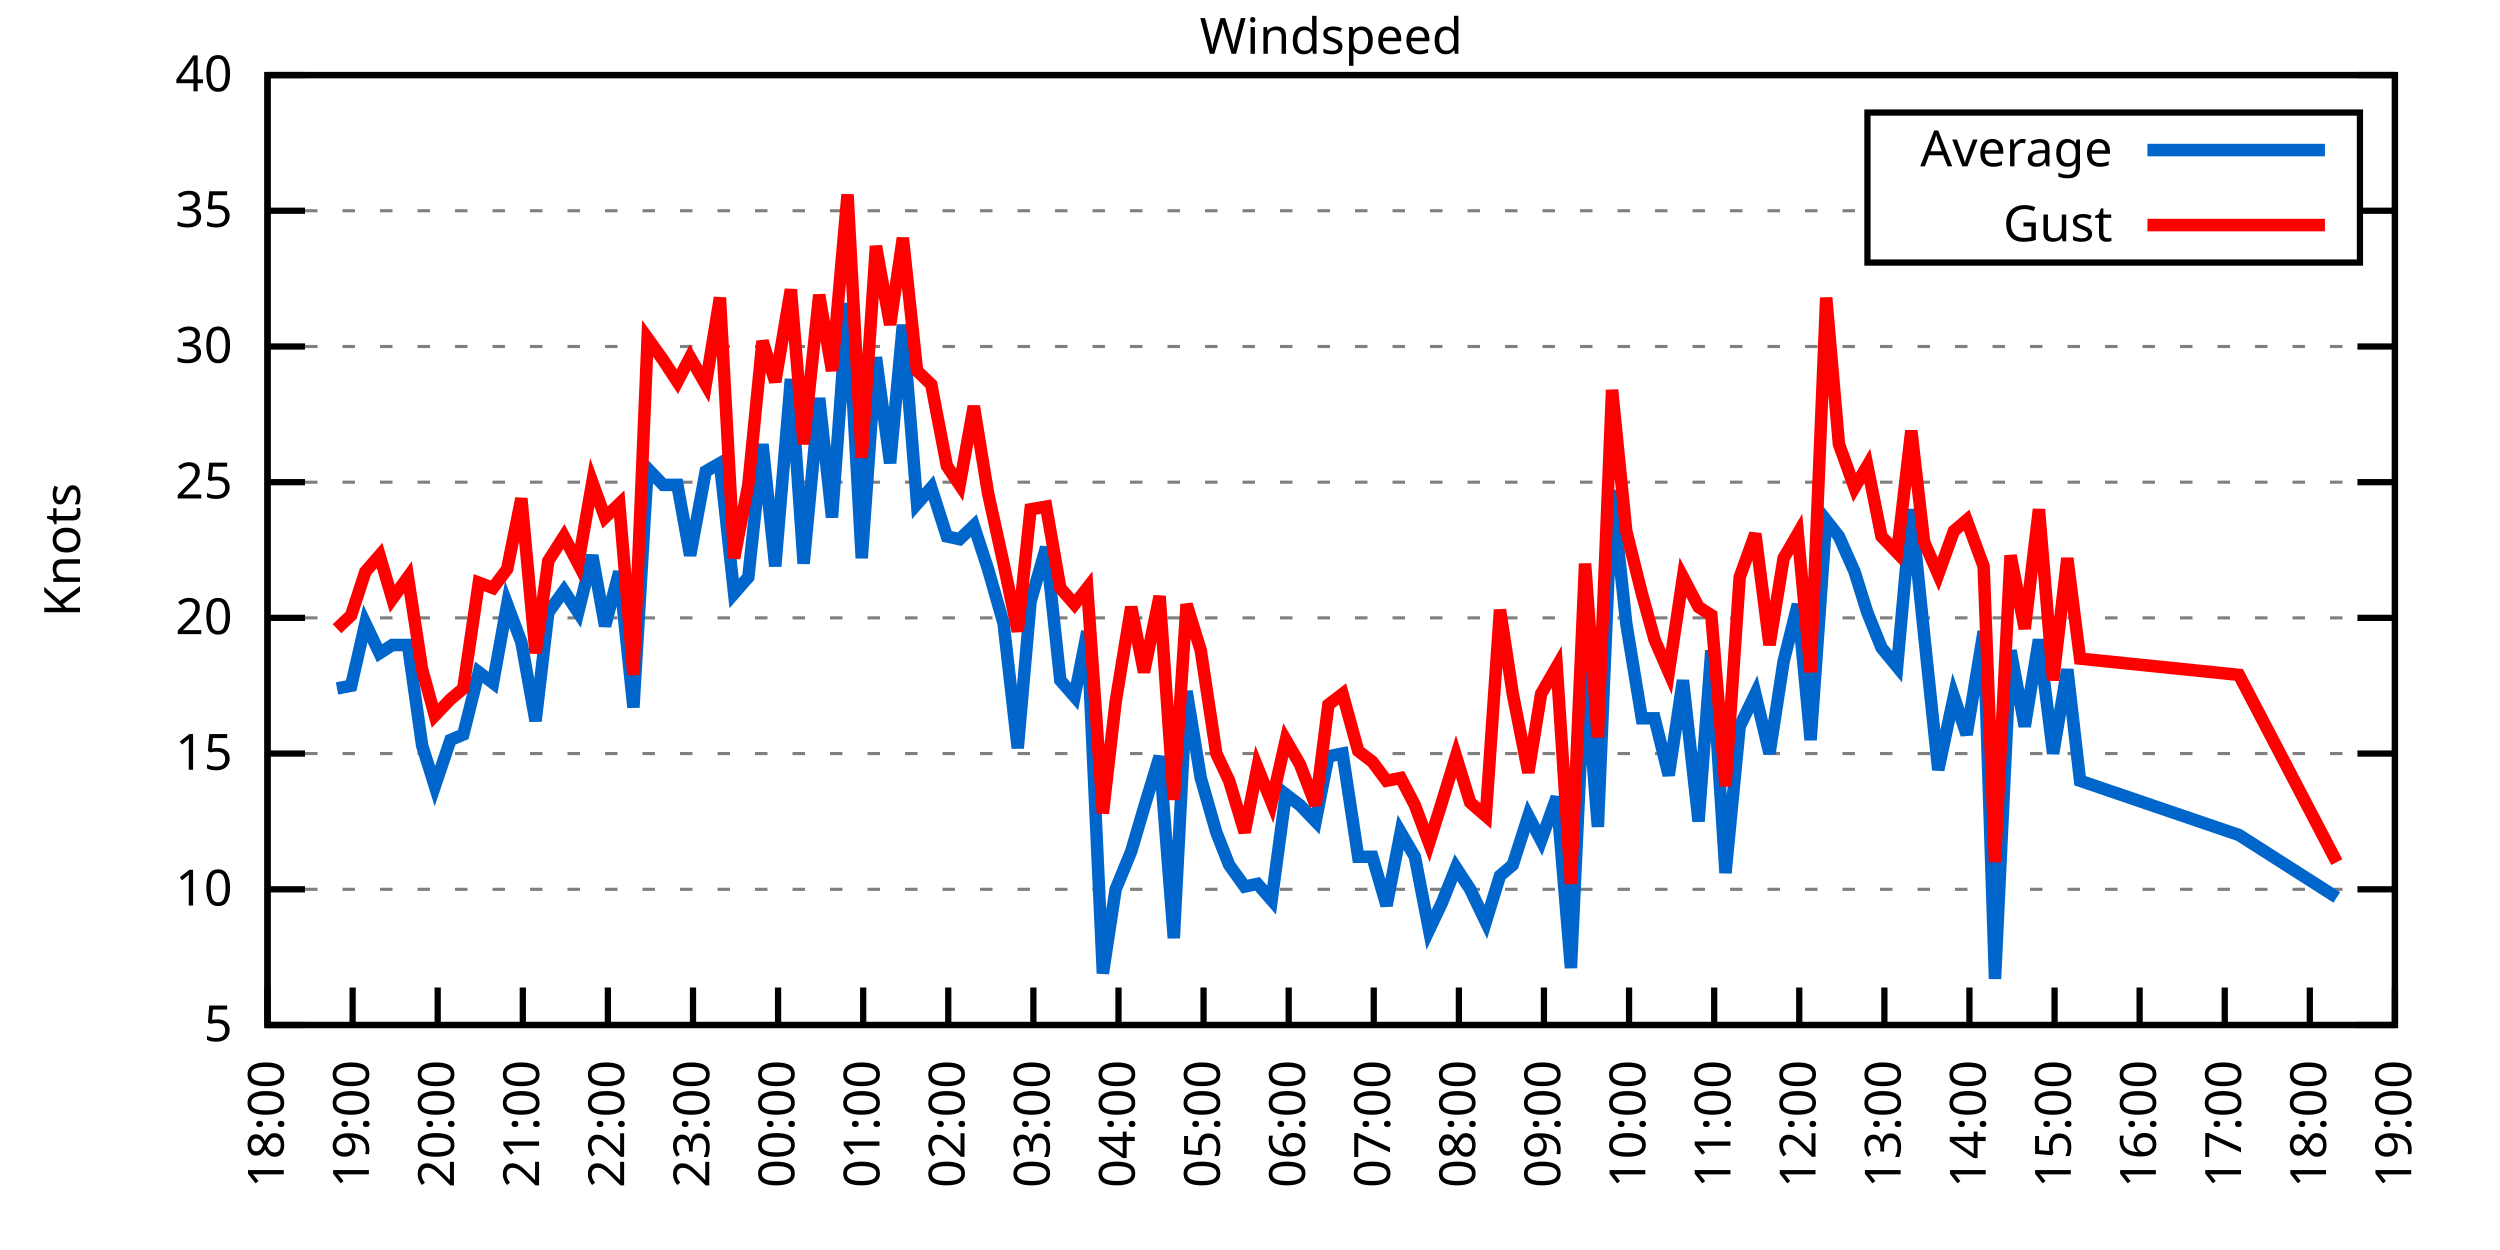
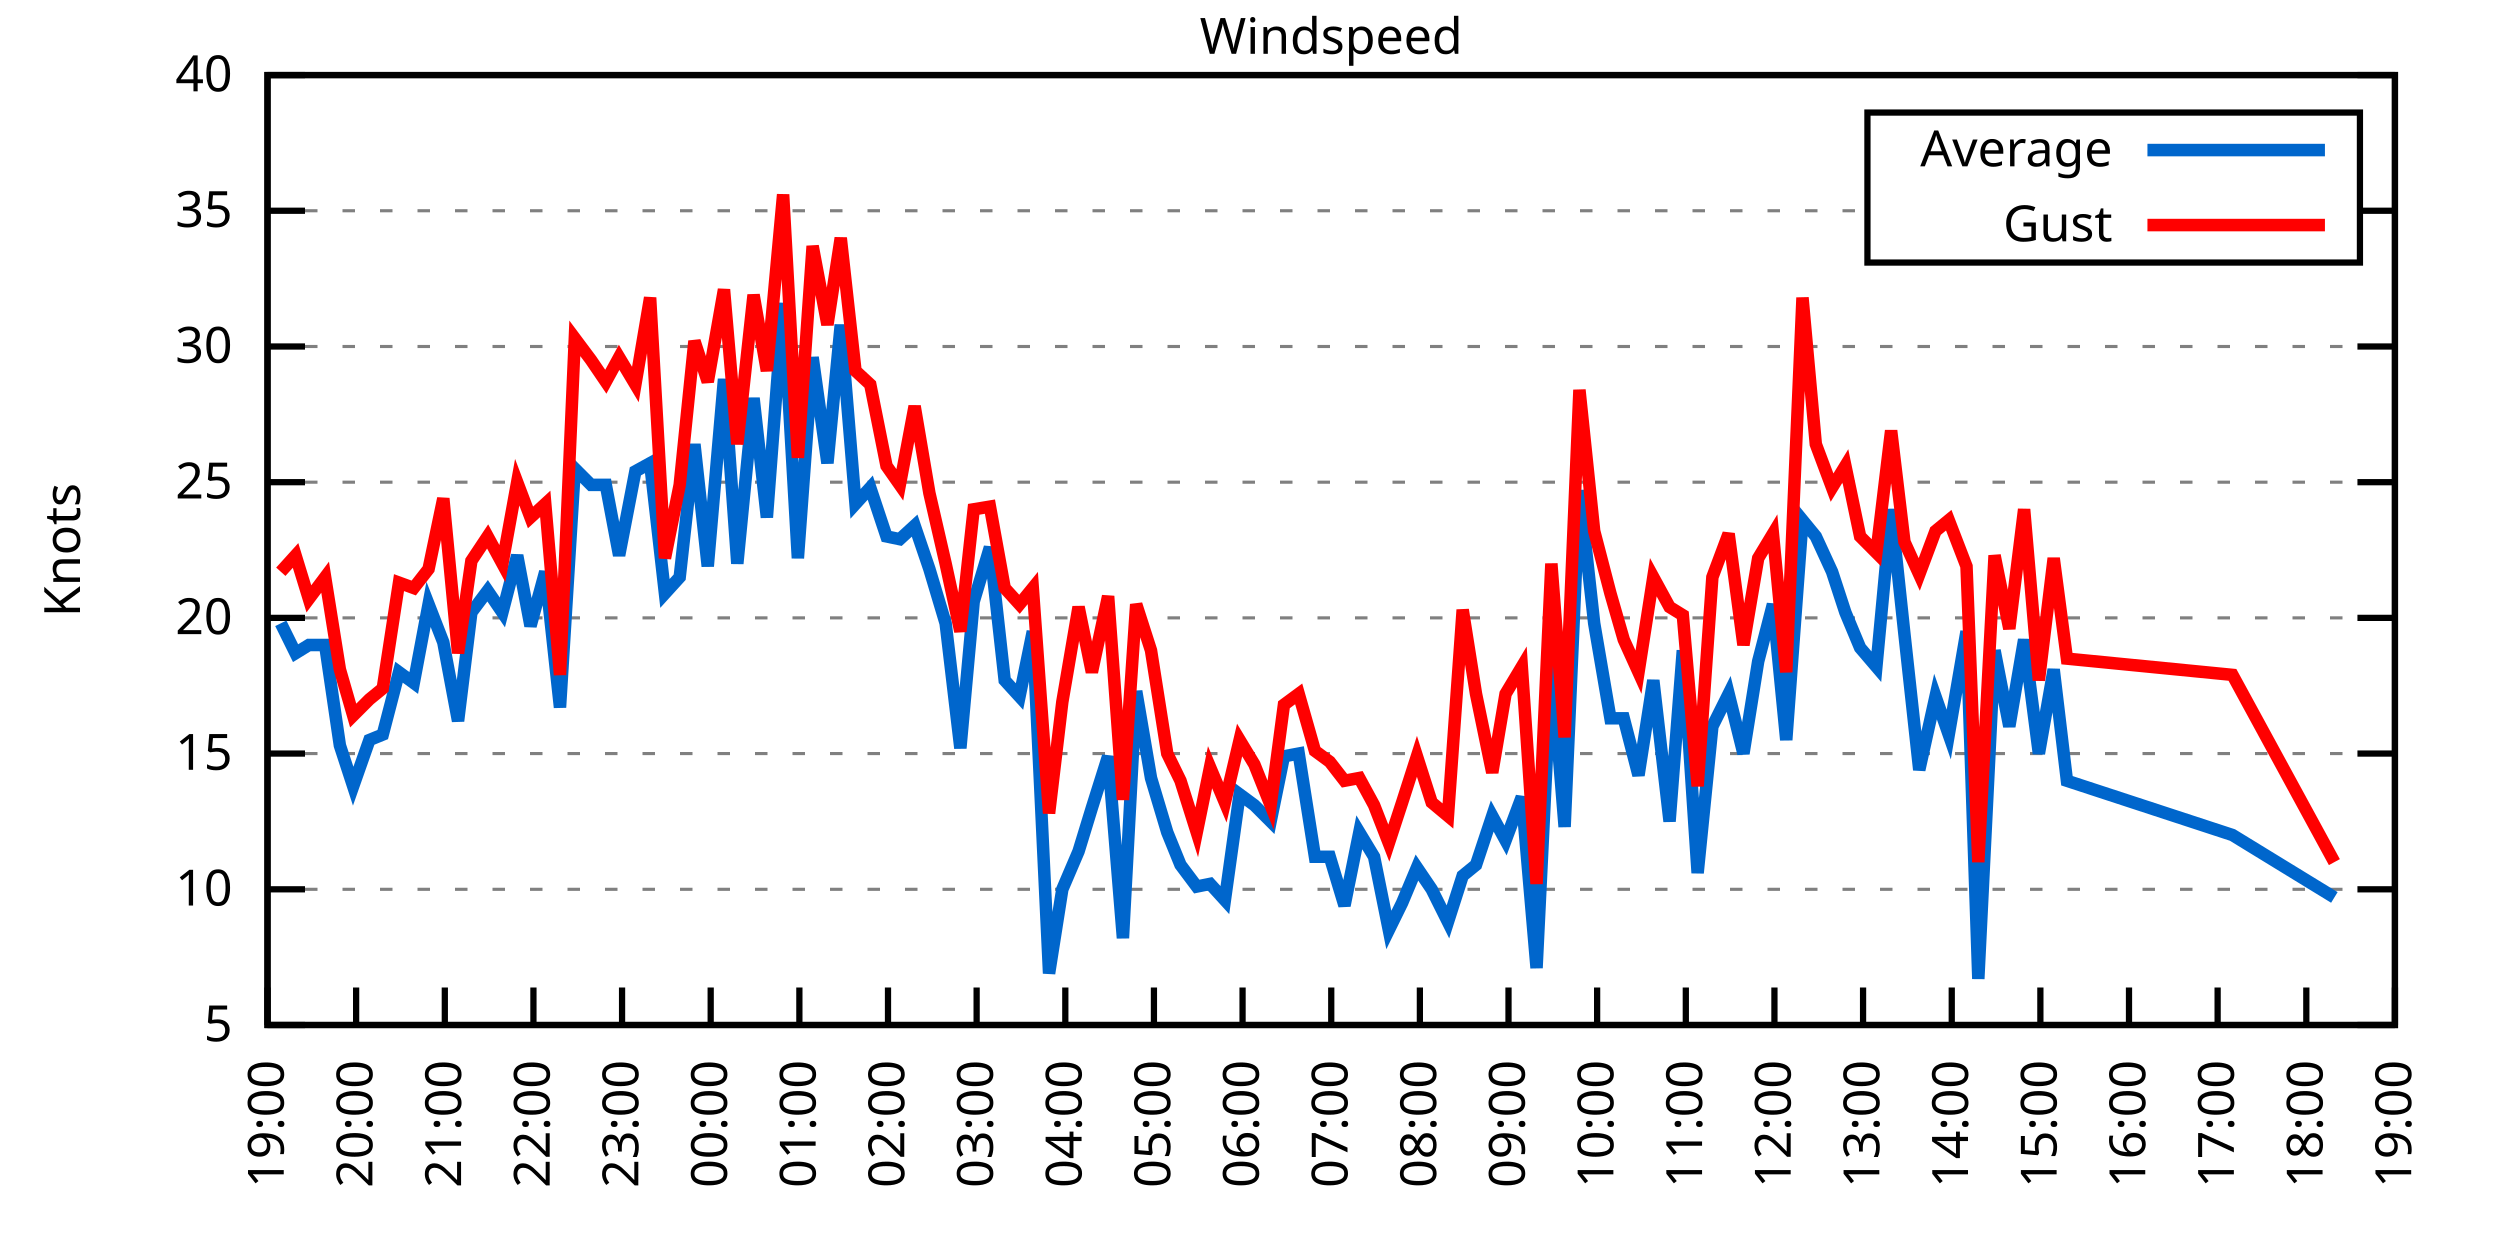
<svg xmlns="http://www.w3.org/2000/svg" xmlns:xlink="http://www.w3.org/1999/xlink" width="400" height="200" viewBox="0 0 400 200">
  <g id="gnuplot_canvas">
    <rect x="0" y="0" width="400" height="200" fill="none" />
    <defs>
      <circle id="gpDot" r="0.5" stroke-width="0.5" stroke="currentColor" />
      <path id="gpPt0" stroke-width="0.333" stroke="currentColor" d="M-1,0 h2 M0,-1 v2" />
      <path id="gpPt1" stroke-width="0.333" stroke="currentColor" d="M-1,-1 L1,1 M1,-1 L-1,1" />
      <path id="gpPt2" stroke-width="0.333" stroke="currentColor" d="M-1,0 L1,0 M0,-1 L0,1 M-1,-1 L1,1 M-1,1 L1,-1" />
      <rect id="gpPt3" stroke-width="0.333" stroke="currentColor" x="-1" y="-1" width="2" height="2" />
      <rect id="gpPt4" stroke-width="0.333" stroke="currentColor" fill="currentColor" x="-1" y="-1" width="2" height="2" />
      <circle id="gpPt5" stroke-width="0.333" stroke="currentColor" cx="0" cy="0" r="1" />
      <use xlink:href="#gpPt5" id="gpPt6" fill="currentColor" stroke="none" />
      <path id="gpPt7" stroke-width="0.333" stroke="currentColor" d="M0,-1.33 L-1.33,0.67 L1.33,0.67 z" />
      <use xlink:href="#gpPt7" id="gpPt8" fill="currentColor" stroke="none" />
      <use xlink:href="#gpPt7" id="gpPt9" stroke="currentColor" transform="rotate(180)" />
      <use xlink:href="#gpPt9" id="gpPt10" fill="currentColor" stroke="none" />
      <use xlink:href="#gpPt3" id="gpPt11" stroke="currentColor" transform="rotate(45)" />
      <use xlink:href="#gpPt11" id="gpPt12" fill="currentColor" stroke="none" />
      <path id="gpPt13" stroke-width="0.333" stroke="currentColor" d="M0,1.330 L1.265,0.411 L0.782,-1.067 L-0.782,-1.076 L-1.265,0.411 z" />
      <use xlink:href="#gpPt13" id="gpPt14" fill="currentColor" stroke="none" />
      <filter id="textbox" filterUnits="objectBoundingBox" x="0" y="0" height="1" width="1">
        <feFlood flood-color="white" flood-opacity="1" result="bgnd" />
        <feComposite in="SourceGraphic" in2="bgnd" operator="atop" />
      </filter>
      <filter id="greybox" filterUnits="objectBoundingBox" x="0" y="0" height="1" width="1">
        <feFlood flood-color="lightgrey" flood-opacity="1" result="grey" />
        <feComposite in="SourceGraphic" in2="grey" operator="atop" />
      </filter>
    </defs>
    <g fill="none" color="white" stroke="currentColor" stroke-width="1.00" stroke-linecap="butt" stroke-linejoin="miter">
</g>
    <g fill="none" color="black" stroke="currentColor" stroke-width="1.00" stroke-linecap="butt" stroke-linejoin="miter">
      <g stroke="none" shape-rendering="crispEdges">
        <polygon fill="rgb(255, 255, 255)" points="42.80,164.00 383.18,164.00 383.18,12.02 42.80,12.02 " />
      </g>
    </g>
    <g fill="none" color="black" stroke="currentColor" stroke-width="1.00" stroke-linecap="butt" stroke-linejoin="miter">
</g>
    <g fill="none" color="black" stroke="black" stroke-width="0.50" stroke-linecap="butt" stroke-linejoin="miter">
</g>
    <g fill="none" color="gray" stroke="currentColor" stroke-width="0.50" stroke-linecap="butt" stroke-linejoin="miter">
      <path stroke="gray" stroke-dasharray="2,4" class="gridline" d="M42.80,164.00 L383.19,164.00  " />
    </g>
    <g fill="none" color="gray" stroke="gray" stroke-width="1.00" stroke-linecap="butt" stroke-linejoin="miter">
</g>
    <g fill="none" color="black" stroke="currentColor" stroke-width="1.00" stroke-linecap="butt" stroke-linejoin="miter">
      <path stroke="black" d="M42.80,164.00 L48.80,164.00 M383.19,164.00 L377.19,164.00  " />
      <g transform="translate(37.20,166.60)" stroke="none" fill="black" font-family="Sans" font-size="8.00" text-anchor="end">
        <text>
          <tspan font-family="Sans"> 5</tspan>
        </text>
      </g>
    </g>
    <g fill="none" color="black" stroke="currentColor" stroke-width="1.00" stroke-linecap="butt" stroke-linejoin="miter">
</g>
    <g fill="none" color="black" stroke="black" stroke-width="0.50" stroke-linecap="butt" stroke-linejoin="miter">
</g>
    <g fill="none" color="gray" stroke="currentColor" stroke-width="0.50" stroke-linecap="butt" stroke-linejoin="miter">
      <path stroke="gray" stroke-dasharray="2,4" class="gridline" d="M42.80,142.29 L383.19,142.29  " />
    </g>
    <g fill="none" color="gray" stroke="gray" stroke-width="1.00" stroke-linecap="butt" stroke-linejoin="miter">
</g>
    <g fill="none" color="black" stroke="currentColor" stroke-width="1.00" stroke-linecap="butt" stroke-linejoin="miter">
      <path stroke="black" d="M42.80,142.29 L48.80,142.29 M383.19,142.29 L377.19,142.29  " />
      <g transform="translate(37.20,144.89)" stroke="none" fill="black" font-family="Sans" font-size="8.00" text-anchor="end">
        <text>
          <tspan font-family="Sans"> 10</tspan>
        </text>
      </g>
    </g>
    <g fill="none" color="black" stroke="currentColor" stroke-width="1.00" stroke-linecap="butt" stroke-linejoin="miter">
</g>
    <g fill="none" color="black" stroke="black" stroke-width="0.50" stroke-linecap="butt" stroke-linejoin="miter">
</g>
    <g fill="none" color="gray" stroke="currentColor" stroke-width="0.50" stroke-linecap="butt" stroke-linejoin="miter">
      <path stroke="gray" stroke-dasharray="2,4" class="gridline" d="M42.80,120.57 L383.19,120.57  " />
    </g>
    <g fill="none" color="gray" stroke="gray" stroke-width="1.00" stroke-linecap="butt" stroke-linejoin="miter">
</g>
    <g fill="none" color="black" stroke="currentColor" stroke-width="1.00" stroke-linecap="butt" stroke-linejoin="miter">
      <path stroke="black" d="M42.80,120.57 L48.80,120.57 M383.19,120.57 L377.19,120.57  " />
      <g transform="translate(37.20,123.17)" stroke="none" fill="black" font-family="Sans" font-size="8.00" text-anchor="end">
        <text>
          <tspan font-family="Sans"> 15</tspan>
        </text>
      </g>
    </g>
    <g fill="none" color="black" stroke="currentColor" stroke-width="1.00" stroke-linecap="butt" stroke-linejoin="miter">
</g>
    <g fill="none" color="black" stroke="black" stroke-width="0.50" stroke-linecap="butt" stroke-linejoin="miter">
</g>
    <g fill="none" color="gray" stroke="currentColor" stroke-width="0.50" stroke-linecap="butt" stroke-linejoin="miter">
      <path stroke="gray" stroke-dasharray="2,4" class="gridline" d="M42.80,98.86 L383.19,98.86  " />
    </g>
    <g fill="none" color="gray" stroke="gray" stroke-width="1.00" stroke-linecap="butt" stroke-linejoin="miter">
</g>
    <g fill="none" color="black" stroke="currentColor" stroke-width="1.00" stroke-linecap="butt" stroke-linejoin="miter">
      <path stroke="black" d="M42.80,98.86 L48.80,98.86 M383.19,98.86 L377.19,98.86  " />
      <g transform="translate(37.20,101.46)" stroke="none" fill="black" font-family="Sans" font-size="8.00" text-anchor="end">
        <text>
          <tspan font-family="Sans"> 20</tspan>
        </text>
      </g>
    </g>
    <g fill="none" color="black" stroke="currentColor" stroke-width="1.00" stroke-linecap="butt" stroke-linejoin="miter">
</g>
    <g fill="none" color="black" stroke="black" stroke-width="0.50" stroke-linecap="butt" stroke-linejoin="miter">
</g>
    <g fill="none" color="gray" stroke="currentColor" stroke-width="0.50" stroke-linecap="butt" stroke-linejoin="miter">
      <path stroke="gray" stroke-dasharray="2,4" class="gridline" d="M42.80,77.15 L383.19,77.15  " />
    </g>
    <g fill="none" color="gray" stroke="gray" stroke-width="1.00" stroke-linecap="butt" stroke-linejoin="miter">
</g>
    <g fill="none" color="black" stroke="currentColor" stroke-width="1.00" stroke-linecap="butt" stroke-linejoin="miter">
      <path stroke="black" d="M42.80,77.15 L48.80,77.15 M383.19,77.15 L377.19,77.15  " />
      <g transform="translate(37.20,79.75)" stroke="none" fill="black" font-family="Sans" font-size="8.00" text-anchor="end">
        <text>
          <tspan font-family="Sans"> 25</tspan>
        </text>
      </g>
    </g>
    <g fill="none" color="black" stroke="currentColor" stroke-width="1.00" stroke-linecap="butt" stroke-linejoin="miter">
</g>
    <g fill="none" color="black" stroke="black" stroke-width="0.50" stroke-linecap="butt" stroke-linejoin="miter">
</g>
    <g fill="none" color="gray" stroke="currentColor" stroke-width="0.50" stroke-linecap="butt" stroke-linejoin="miter">
      <path stroke="gray" stroke-dasharray="2,4" class="gridline" d="M42.80,55.44 L383.19,55.44  " />
    </g>
    <g fill="none" color="gray" stroke="gray" stroke-width="1.00" stroke-linecap="butt" stroke-linejoin="miter">
</g>
    <g fill="none" color="black" stroke="currentColor" stroke-width="1.00" stroke-linecap="butt" stroke-linejoin="miter">
      <path stroke="black" d="M42.80,55.44 L48.80,55.44 M383.19,55.44 L377.19,55.44  " />
      <g transform="translate(37.20,58.04)" stroke="none" fill="black" font-family="Sans" font-size="8.00" text-anchor="end">
        <text>
          <tspan font-family="Sans"> 30</tspan>
        </text>
      </g>
    </g>
    <g fill="none" color="black" stroke="currentColor" stroke-width="1.00" stroke-linecap="butt" stroke-linejoin="miter">
</g>
    <g fill="none" color="black" stroke="black" stroke-width="0.50" stroke-linecap="butt" stroke-linejoin="miter">
</g>
    <g fill="none" color="gray" stroke="currentColor" stroke-width="0.50" stroke-linecap="butt" stroke-linejoin="miter">
      <path stroke="gray" stroke-dasharray="2,4" class="gridline" d="M42.80,33.72 L298.79,33.72 M377.59,33.72 L383.19,33.72  " />
    </g>
    <g fill="none" color="gray" stroke="gray" stroke-width="1.00" stroke-linecap="butt" stroke-linejoin="miter">
</g>
    <g fill="none" color="black" stroke="currentColor" stroke-width="1.00" stroke-linecap="butt" stroke-linejoin="miter">
      <path stroke="black" d="M42.80,33.72 L48.80,33.72 M383.19,33.72 L377.19,33.72  " />
      <g transform="translate(37.20,36.32)" stroke="none" fill="black" font-family="Sans" font-size="8.00" text-anchor="end">
        <text>
          <tspan font-family="Sans"> 35</tspan>
        </text>
      </g>
    </g>
    <g fill="none" color="black" stroke="currentColor" stroke-width="1.00" stroke-linecap="butt" stroke-linejoin="miter">
</g>
    <g fill="none" color="black" stroke="black" stroke-width="0.50" stroke-linecap="butt" stroke-linejoin="miter">
</g>
    <g fill="none" color="gray" stroke="currentColor" stroke-width="0.50" stroke-linecap="butt" stroke-linejoin="miter">
      <path stroke="gray" stroke-dasharray="2,4" class="gridline" d="M42.80,12.01 L383.19,12.01  " />
    </g>
    <g fill="none" color="gray" stroke="gray" stroke-width="1.00" stroke-linecap="butt" stroke-linejoin="miter">
</g>
    <g fill="none" color="black" stroke="currentColor" stroke-width="1.00" stroke-linecap="butt" stroke-linejoin="miter">
      <path stroke="black" d="M42.80,12.01 L48.80,12.01 M383.19,12.01 L377.19,12.01  " />
      <g transform="translate(37.20,14.61)" stroke="none" fill="black" font-family="Sans" font-size="8.00" text-anchor="end">
        <text>
          <tspan font-family="Sans"> 40</tspan>
        </text>
      </g>
    </g>
    <g fill="none" color="black" stroke="currentColor" stroke-width="1.00" stroke-linecap="butt" stroke-linejoin="miter">
      <path stroke="black" d="M42.80,164.00 L42.80,158.00  " />
      <g transform="translate(45.40,169.60) rotate(270.00)" stroke="none" fill="black" font-family="Sans" font-size="8.00" text-anchor="end">
        <text>
-           <tspan font-family="Sans">18:00</tspan>
-         </text>
-       </g>
-     </g>
-     <g fill="none" color="black" stroke="currentColor" stroke-width="1.00" stroke-linecap="butt" stroke-linejoin="miter">
-       <path stroke="black" d="M56.42,164.00 L56.42,158.00  " />
-       <g transform="translate(59.02,169.60) rotate(270.00)" stroke="none" fill="black" font-family="Sans" font-size="8.00" text-anchor="end">
-         <text>
          <tspan font-family="Sans">19:00</tspan>
        </text>
      </g>
    </g>
    <g fill="none" color="black" stroke="currentColor" stroke-width="1.00" stroke-linecap="butt" stroke-linejoin="miter">
-       <path stroke="black" d="M70.03,164.00 L70.03,158.00  " />
-       <g transform="translate(72.63,169.60) rotate(270.00)" stroke="none" fill="black" font-family="Sans" font-size="8.00" text-anchor="end">
+       <path stroke="black" d="M56.98,164.00 L56.98,158.00  " />
+       <g transform="translate(59.58,169.60) rotate(270.00)" stroke="none" fill="black" font-family="Sans" font-size="8.00" text-anchor="end">
        <text>
          <tspan font-family="Sans">20:00</tspan>
        </text>
      </g>
    </g>
    <g fill="none" color="black" stroke="currentColor" stroke-width="1.00" stroke-linecap="butt" stroke-linejoin="miter">
-       <path stroke="black" d="M83.65,164.00 L83.65,158.00  " />
-       <g transform="translate(86.25,169.60) rotate(270.00)" stroke="none" fill="black" font-family="Sans" font-size="8.00" text-anchor="end">
+       <path stroke="black" d="M71.17,164.00 L71.17,158.00  " />
+       <g transform="translate(73.77,169.60) rotate(270.00)" stroke="none" fill="black" font-family="Sans" font-size="8.00" text-anchor="end">
        <text>
          <tspan font-family="Sans">21:00</tspan>
        </text>
      </g>
    </g>
    <g fill="none" color="black" stroke="currentColor" stroke-width="1.00" stroke-linecap="butt" stroke-linejoin="miter">
-       <path stroke="black" d="M97.26,164.00 L97.26,158.00  " />
-       <g transform="translate(99.86,169.60) rotate(270.00)" stroke="none" fill="black" font-family="Sans" font-size="8.00" text-anchor="end">
+       <path stroke="black" d="M85.35,164.00 L85.35,158.00  " />
+       <g transform="translate(87.95,169.60) rotate(270.00)" stroke="none" fill="black" font-family="Sans" font-size="8.00" text-anchor="end">
        <text>
          <tspan font-family="Sans">22:00</tspan>
        </text>
      </g>
    </g>
    <g fill="none" color="black" stroke="currentColor" stroke-width="1.00" stroke-linecap="butt" stroke-linejoin="miter">
-       <path stroke="black" d="M110.88,164.00 L110.88,158.00  " />
-       <g transform="translate(113.48,169.60) rotate(270.00)" stroke="none" fill="black" font-family="Sans" font-size="8.00" text-anchor="end">
+       <path stroke="black" d="M99.53,164.00 L99.53,158.00  " />
+       <g transform="translate(102.13,169.60) rotate(270.00)" stroke="none" fill="black" font-family="Sans" font-size="8.00" text-anchor="end">
        <text>
          <tspan font-family="Sans">23:00</tspan>
        </text>
      </g>
    </g>
    <g fill="none" color="black" stroke="currentColor" stroke-width="1.00" stroke-linecap="butt" stroke-linejoin="miter">
-       <path stroke="black" d="M124.49,164.00 L124.49,158.00  " />
-       <g transform="translate(127.09,169.60) rotate(270.00)" stroke="none" fill="black" font-family="Sans" font-size="8.00" text-anchor="end">
+       <path stroke="black" d="M113.71,164.00 L113.71,158.00  " />
+       <g transform="translate(116.31,169.60) rotate(270.00)" stroke="none" fill="black" font-family="Sans" font-size="8.00" text-anchor="end">
        <text>
          <tspan font-family="Sans">00:00</tspan>
        </text>
      </g>
    </g>
    <g fill="none" color="black" stroke="currentColor" stroke-width="1.00" stroke-linecap="butt" stroke-linejoin="miter">
-       <path stroke="black" d="M138.11,164.00 L138.11,158.00  " />
-       <g transform="translate(140.71,169.60) rotate(270.00)" stroke="none" fill="black" font-family="Sans" font-size="8.00" text-anchor="end">
+       <path stroke="black" d="M127.90,164.00 L127.90,158.00  " />
+       <g transform="translate(130.50,169.60) rotate(270.00)" stroke="none" fill="black" font-family="Sans" font-size="8.00" text-anchor="end">
        <text>
          <tspan font-family="Sans">01:00</tspan>
        </text>
      </g>
    </g>
    <g fill="none" color="black" stroke="currentColor" stroke-width="1.00" stroke-linecap="butt" stroke-linejoin="miter">
-       <path stroke="black" d="M151.72,164.00 L151.72,158.00  " />
-       <g transform="translate(154.32,169.60) rotate(270.00)" stroke="none" fill="black" font-family="Sans" font-size="8.00" text-anchor="end">
+       <path stroke="black" d="M142.08,164.00 L142.08,158.00  " />
+       <g transform="translate(144.68,169.60) rotate(270.00)" stroke="none" fill="black" font-family="Sans" font-size="8.00" text-anchor="end">
        <text>
          <tspan font-family="Sans">02:00</tspan>
        </text>
      </g>
    </g>
    <g fill="none" color="black" stroke="currentColor" stroke-width="1.00" stroke-linecap="butt" stroke-linejoin="miter">
-       <path stroke="black" d="M165.34,164.00 L165.34,158.00  " />
-       <g transform="translate(167.94,169.60) rotate(270.00)" stroke="none" fill="black" font-family="Sans" font-size="8.00" text-anchor="end">
+       <path stroke="black" d="M156.26,164.00 L156.26,158.00  " />
+       <g transform="translate(158.86,169.60) rotate(270.00)" stroke="none" fill="black" font-family="Sans" font-size="8.00" text-anchor="end">
        <text>
          <tspan font-family="Sans">03:00</tspan>
        </text>
      </g>
    </g>
    <g fill="none" color="black" stroke="currentColor" stroke-width="1.00" stroke-linecap="butt" stroke-linejoin="miter">
-       <path stroke="black" d="M178.96,164.00 L178.96,158.00  " />
-       <g transform="translate(181.56,169.60) rotate(270.00)" stroke="none" fill="black" font-family="Sans" font-size="8.00" text-anchor="end">
+       <path stroke="black" d="M170.45,164.00 L170.45,158.00  " />
+       <g transform="translate(173.05,169.60) rotate(270.00)" stroke="none" fill="black" font-family="Sans" font-size="8.00" text-anchor="end">
        <text>
          <tspan font-family="Sans">04:00</tspan>
        </text>
      </g>
    </g>
    <g fill="none" color="black" stroke="currentColor" stroke-width="1.00" stroke-linecap="butt" stroke-linejoin="miter">
-       <path stroke="black" d="M192.57,164.00 L192.57,158.00  " />
-       <g transform="translate(195.17,169.60) rotate(270.00)" stroke="none" fill="black" font-family="Sans" font-size="8.00" text-anchor="end">
+       <path stroke="black" d="M184.63,164.00 L184.63,158.00  " />
+       <g transform="translate(187.23,169.60) rotate(270.00)" stroke="none" fill="black" font-family="Sans" font-size="8.00" text-anchor="end">
        <text>
          <tspan font-family="Sans">05:00</tspan>
        </text>
      </g>
    </g>
    <g fill="none" color="black" stroke="currentColor" stroke-width="1.00" stroke-linecap="butt" stroke-linejoin="miter">
-       <path stroke="black" d="M206.19,164.00 L206.19,158.00  " />
-       <g transform="translate(208.79,169.60) rotate(270.00)" stroke="none" fill="black" font-family="Sans" font-size="8.00" text-anchor="end">
+       <path stroke="black" d="M198.81,164.00 L198.81,158.00  " />
+       <g transform="translate(201.41,169.60) rotate(270.00)" stroke="none" fill="black" font-family="Sans" font-size="8.00" text-anchor="end">
        <text>
          <tspan font-family="Sans">06:00</tspan>
        </text>
      </g>
    </g>
    <g fill="none" color="black" stroke="currentColor" stroke-width="1.00" stroke-linecap="butt" stroke-linejoin="miter">
-       <path stroke="black" d="M219.80,164.00 L219.80,158.00  " />
-       <g transform="translate(222.40,169.60) rotate(270.00)" stroke="none" fill="black" font-family="Sans" font-size="8.00" text-anchor="end">
+       <path stroke="black" d="M213.00,164.00 L213.00,158.00  " />
+       <g transform="translate(215.60,169.60) rotate(270.00)" stroke="none" fill="black" font-family="Sans" font-size="8.00" text-anchor="end">
        <text>
          <tspan font-family="Sans">07:00</tspan>
        </text>
      </g>
    </g>
    <g fill="none" color="black" stroke="currentColor" stroke-width="1.00" stroke-linecap="butt" stroke-linejoin="miter">
-       <path stroke="black" d="M233.42,164.00 L233.42,158.00  " />
-       <g transform="translate(236.02,169.60) rotate(270.00)" stroke="none" fill="black" font-family="Sans" font-size="8.00" text-anchor="end">
+       <path stroke="black" d="M227.18,164.00 L227.18,158.00  " />
+       <g transform="translate(229.78,169.60) rotate(270.00)" stroke="none" fill="black" font-family="Sans" font-size="8.00" text-anchor="end">
        <text>
          <tspan font-family="Sans">08:00</tspan>
        </text>
      </g>
    </g>
    <g fill="none" color="black" stroke="currentColor" stroke-width="1.00" stroke-linecap="butt" stroke-linejoin="miter">
-       <path stroke="black" d="M247.03,164.00 L247.03,158.00  " />
-       <g transform="translate(249.63,169.60) rotate(270.00)" stroke="none" fill="black" font-family="Sans" font-size="8.00" text-anchor="end">
+       <path stroke="black" d="M241.36,164.00 L241.36,158.00  " />
+       <g transform="translate(243.96,169.60) rotate(270.00)" stroke="none" fill="black" font-family="Sans" font-size="8.00" text-anchor="end">
        <text>
          <tspan font-family="Sans">09:00</tspan>
        </text>
      </g>
    </g>
    <g fill="none" color="black" stroke="currentColor" stroke-width="1.00" stroke-linecap="butt" stroke-linejoin="miter">
-       <path stroke="black" d="M260.65,164.00 L260.65,158.00  " />
-       <g transform="translate(263.25,169.60) rotate(270.00)" stroke="none" fill="black" font-family="Sans" font-size="8.00" text-anchor="end">
+       <path stroke="black" d="M255.54,164.00 L255.54,158.00  " />
+       <g transform="translate(258.14,169.60) rotate(270.00)" stroke="none" fill="black" font-family="Sans" font-size="8.00" text-anchor="end">
        <text>
          <tspan font-family="Sans">10:00</tspan>
        </text>
      </g>
    </g>
    <g fill="none" color="black" stroke="currentColor" stroke-width="1.00" stroke-linecap="butt" stroke-linejoin="miter">
-       <path stroke="black" d="M274.27,164.00 L274.27,158.00  " />
-       <g transform="translate(276.87,169.60) rotate(270.00)" stroke="none" fill="black" font-family="Sans" font-size="8.00" text-anchor="end">
+       <path stroke="black" d="M269.73,164.00 L269.73,158.00  " />
+       <g transform="translate(272.33,169.60) rotate(270.00)" stroke="none" fill="black" font-family="Sans" font-size="8.00" text-anchor="end">
        <text>
          <tspan font-family="Sans">11:00</tspan>
        </text>
      </g>
    </g>
    <g fill="none" color="black" stroke="currentColor" stroke-width="1.00" stroke-linecap="butt" stroke-linejoin="miter">
-       <path stroke="black" d="M287.88,164.00 L287.88,158.00  " />
-       <g transform="translate(290.48,169.60) rotate(270.00)" stroke="none" fill="black" font-family="Sans" font-size="8.00" text-anchor="end">
+       <path stroke="black" d="M283.91,164.00 L283.91,158.00  " />
+       <g transform="translate(286.51,169.60) rotate(270.00)" stroke="none" fill="black" font-family="Sans" font-size="8.00" text-anchor="end">
        <text>
          <tspan font-family="Sans">12:00</tspan>
        </text>
      </g>
    </g>
    <g fill="none" color="black" stroke="currentColor" stroke-width="1.00" stroke-linecap="butt" stroke-linejoin="miter">
-       <path stroke="black" d="M301.50,164.00 L301.50,158.00  " />
-       <g transform="translate(304.10,169.60) rotate(270.00)" stroke="none" fill="black" font-family="Sans" font-size="8.00" text-anchor="end">
+       <path stroke="black" d="M298.09,164.00 L298.09,158.00  " />
+       <g transform="translate(300.69,169.60) rotate(270.00)" stroke="none" fill="black" font-family="Sans" font-size="8.00" text-anchor="end">
        <text>
          <tspan font-family="Sans">13:00</tspan>
        </text>
      </g>
    </g>
    <g fill="none" color="black" stroke="currentColor" stroke-width="1.00" stroke-linecap="butt" stroke-linejoin="miter">
-       <path stroke="black" d="M315.11,164.00 L315.11,158.00  " />
-       <g transform="translate(317.71,169.60) rotate(270.00)" stroke="none" fill="black" font-family="Sans" font-size="8.00" text-anchor="end">
+       <path stroke="black" d="M312.28,164.00 L312.28,158.00  " />
+       <g transform="translate(314.88,169.60) rotate(270.00)" stroke="none" fill="black" font-family="Sans" font-size="8.00" text-anchor="end">
        <text>
          <tspan font-family="Sans">14:00</tspan>
        </text>
      </g>
    </g>
    <g fill="none" color="black" stroke="currentColor" stroke-width="1.00" stroke-linecap="butt" stroke-linejoin="miter">
-       <path stroke="black" d="M328.73,164.00 L328.73,158.00  " />
-       <g transform="translate(331.33,169.60) rotate(270.00)" stroke="none" fill="black" font-family="Sans" font-size="8.00" text-anchor="end">
+       <path stroke="black" d="M326.46,164.00 L326.46,158.00  " />
+       <g transform="translate(329.06,169.60) rotate(270.00)" stroke="none" fill="black" font-family="Sans" font-size="8.00" text-anchor="end">
        <text>
          <tspan font-family="Sans">15:00</tspan>
        </text>
      </g>
    </g>
    <g fill="none" color="black" stroke="currentColor" stroke-width="1.00" stroke-linecap="butt" stroke-linejoin="miter">
-       <path stroke="black" d="M342.34,164.00 L342.34,158.00  " />
-       <g transform="translate(344.94,169.60) rotate(270.00)" stroke="none" fill="black" font-family="Sans" font-size="8.00" text-anchor="end">
+       <path stroke="black" d="M340.64,164.00 L340.64,158.00  " />
+       <g transform="translate(343.24,169.60) rotate(270.00)" stroke="none" fill="black" font-family="Sans" font-size="8.00" text-anchor="end">
        <text>
          <tspan font-family="Sans">16:00</tspan>
        </text>
      </g>
    </g>
    <g fill="none" color="black" stroke="currentColor" stroke-width="1.00" stroke-linecap="butt" stroke-linejoin="miter">
-       <path stroke="black" d="M355.96,164.00 L355.96,158.00  " />
-       <g transform="translate(358.56,169.60) rotate(270.00)" stroke="none" fill="black" font-family="Sans" font-size="8.00" text-anchor="end">
+       <path stroke="black" d="M354.82,164.00 L354.82,158.00  " />
+       <g transform="translate(357.42,169.60) rotate(270.00)" stroke="none" fill="black" font-family="Sans" font-size="8.00" text-anchor="end">
        <text>
          <tspan font-family="Sans">17:00</tspan>
        </text>
      </g>
    </g>
    <g fill="none" color="black" stroke="currentColor" stroke-width="1.00" stroke-linecap="butt" stroke-linejoin="miter">
-       <path stroke="black" d="M369.57,164.00 L369.57,158.00  " />
-       <g transform="translate(372.17,169.60) rotate(270.00)" stroke="none" fill="black" font-family="Sans" font-size="8.00" text-anchor="end">
+       <path stroke="black" d="M369.01,164.00 L369.01,158.00  " />
+       <g transform="translate(371.61,169.60) rotate(270.00)" stroke="none" fill="black" font-family="Sans" font-size="8.00" text-anchor="end">
        <text>
          <tspan font-family="Sans">18:00</tspan>
        </text>
      </g>
    </g>
    <g fill="none" color="black" stroke="currentColor" stroke-width="1.00" stroke-linecap="butt" stroke-linejoin="miter">
      <path stroke="black" d="M383.19,164.00 L383.19,158.00  " />
      <g transform="translate(385.79,169.60) rotate(270.00)" stroke="none" fill="black" font-family="Sans" font-size="8.00" text-anchor="end">
        <text>
          <tspan font-family="Sans">19:00</tspan>
        </text>
      </g>
    </g>
    <g fill="none" color="black" stroke="currentColor" stroke-width="1.00" stroke-linecap="butt" stroke-linejoin="miter">
</g>
    <g fill="none" color="black" stroke="currentColor" stroke-width="1.00" stroke-linecap="butt" stroke-linejoin="miter">
      <path stroke="black" d="M42.80,12.01 L42.80,164.00 L383.19,164.00 L383.19,12.01 L42.80,12.01 Z  " />
    </g>
    <g fill="none" color="black" stroke="currentColor" stroke-width="1.00" stroke-linecap="butt" stroke-linejoin="miter">
</g>
    <g fill="none" color="black" stroke="currentColor" stroke-width="1.00" stroke-linecap="butt" stroke-linejoin="miter">
      <path stroke="black" d="M298.79,42.01 L298.79,18.01 L377.59,18.01 L377.59,42.01 L298.79,42.01 Z  " />
    </g>
    <g id="Windspeed_plot_1">
      <g fill="none" color="white" stroke="black" stroke-width="2.00" stroke-linecap="butt" stroke-linejoin="miter">
</g>
      <g fill="none" color="black" stroke="currentColor" stroke-width="2.00" stroke-linecap="butt" stroke-linejoin="miter">
        <g transform="translate(337.99,26.61)" stroke="none" fill="black" font-family="Sans" font-size="8.00" text-anchor="end">
          <text>
            <tspan font-family="Sans">Average</tspan>
          </text>
        </g>
      </g>
      <g fill="none" color="black" stroke="currentColor" stroke-width="2.00" stroke-linecap="butt" stroke-linejoin="miter">
-         <path stroke="rgb(  0, 102, 204)" d="M343.59,24.01 L371.99,24.01 M53.92,110.15 L56.19,109.72 L58.46,99.73 L60.73,104.51 L62.77,103.20 L65.27,103.20   L67.54,119.27 L69.58,125.79 L72.07,118.40 L74.12,117.53 L76.61,107.55 L78.88,109.28 L81.15,96.69 L83.42,102.77   L85.69,115.36 L87.73,97.99 L90.23,94.52 L92.50,97.99 L94.77,88.87 L96.81,100.16 L99.08,91.48 L101.35,113.19   L103.62,74.98 L106.11,77.58 L108.38,77.58 L110.42,88.87 L112.92,75.41 L115.19,74.11 L117.46,94.95 L119.73,92.35   L122.00,71.07 L124.04,90.61 L126.54,60.65 L128.58,90.18 L131.07,63.69 L133.12,82.79 L135.61,48.49 L137.88,89.31   L140.15,57.17 L142.42,74.11 L144.46,51.96 L146.73,80.62 L149.00,78.02 L151.50,85.83 L153.54,86.27 L155.81,84.10   L158.08,91.04 L160.57,99.73 L162.84,119.71 L164.89,96.26 L167.38,87.57 L169.65,108.85 L171.92,111.45 L173.96,101.03   L176.46,155.75 L178.50,142.29 L181.00,136.21 L183.04,129.26 L185.54,121.01 L187.81,150.10 L189.85,110.59 L192.12,124.48   L194.61,133.17 L196.66,138.38 L199.15,141.85 L201.19,141.42 L203.46,144.02 L205.73,127.09 L208.00,128.83 L210.50,131.43   L212.54,121.01 L214.81,120.57 L217.31,137.08 L219.58,137.08 L221.85,144.89 L224.11,133.17 L226.38,137.08 L228.65,148.80   L230.70,144.46 L232.96,138.81 L235.23,142.29 L237.73,147.50 L240.00,140.12 L242.04,138.38 L244.54,130.56 L246.58,134.47   L249.08,127.52 L251.35,154.88 L253.61,106.24 L255.66,132.30 L257.93,78.45 L260.20,99.73 L262.69,114.93 L264.73,114.93   L267.00,124.05 L269.27,108.85 L271.77,131.43 L273.81,104.07 L276.08,139.68 L278.35,116.23 L280.85,111.02 L283.12,120.57   L285.38,105.81 L287.65,96.69 L289.70,118.40 L292.19,83.23 L294.23,85.83 L296.73,91.48 L298.77,97.99 L301.04,103.64   L303.54,106.68 L305.81,81.49 L307.85,101.47 L310.12,123.18 L312.62,111.45 L314.66,117.53 L317.38,101.03 L319.20,156.62   L321.69,104.07 L323.96,116.23 L326.23,102.34 L328.50,120.57 L330.77,107.11 L332.81,124.92 L358.23,133.60 L373.89,143.59    " />
+         <path stroke="rgb(  0, 102, 204)" d="M343.59,24.01 L371.99,24.01 M44.93,99.73 L47.29,104.51 L49.42,103.20 L52.02,103.20 L54.38,119.27 L56.51,125.79   L59.11,118.40 L61.24,117.53 L63.84,107.55 L66.20,109.28 L68.57,96.69 L70.93,102.77 L73.29,115.36 L75.42,97.99   L78.02,94.52 L80.38,97.99 L82.75,88.87 L84.88,100.16 L87.24,91.48 L89.60,113.19 L91.97,74.98 L94.57,77.58   L96.93,77.58 L99.06,88.87 L101.66,75.41 L104.02,74.11 L106.39,94.95 L108.75,92.35 L111.11,71.07 L113.24,90.61   L115.84,60.65 L117.97,90.18 L120.57,63.69 L122.70,82.79 L125.30,48.49 L127.66,89.31 L130.02,57.17 L132.39,74.11   L134.52,51.96 L136.88,80.62 L139.24,78.02 L141.84,85.83 L143.97,86.27 L146.34,84.10 L148.70,91.04 L151.30,99.73   L153.66,119.71 L155.79,96.26 L158.39,87.57 L160.75,108.85 L163.12,111.45 L165.25,101.03 L167.85,155.75 L169.97,142.29   L172.57,136.21 L174.70,129.26 L177.30,121.01 L179.67,150.10 L181.79,110.59 L184.16,124.48 L186.76,133.17 L188.88,138.38   L191.48,141.85 L193.61,141.42 L195.98,144.02 L198.34,127.09 L200.70,128.83 L203.30,131.43 L205.43,121.01 L207.79,120.57   L210.39,137.08 L212.76,137.08 L215.12,144.89 L217.49,133.17 L219.85,137.08 L222.21,148.80 L224.34,144.46 L226.71,138.81   L229.07,142.29 L231.67,147.50 L234.03,140.12 L236.16,138.38 L238.76,130.56 L240.89,134.47 L243.49,127.52 L245.85,154.88   L248.22,106.24 L250.34,132.30 L252.71,78.45 L255.07,99.73 L257.67,114.93 L259.80,114.93 L262.16,124.05 L264.53,108.85   L267.13,131.43 L269.25,104.07 L271.62,139.68 L273.98,116.23 L276.58,111.02 L278.95,120.57 L281.31,105.81 L283.67,96.69   L285.80,118.40 L288.40,83.23 L290.53,85.83 L293.13,91.48 L295.26,97.99 L297.62,103.64 L300.22,106.68 L302.58,81.49   L304.71,101.47 L307.08,123.18 L309.68,111.45 L311.80,117.53 L314.64,101.03 L316.53,156.62 L319.13,104.07 L321.49,116.23   L323.86,102.34 L326.22,120.57 L328.59,107.11 L330.71,124.92 L357.19,133.60 L373.50,143.59  " />
      </g>
    </g>
    <g id="Windspeed_plot_2">
      <g fill="none" color="black" stroke="currentColor" stroke-width="2.00" stroke-linecap="butt" stroke-linejoin="miter">
        <g transform="translate(337.99,38.61)" stroke="none" fill="black" font-family="Sans" font-size="8.00" text-anchor="end">
          <text>
            <tspan font-family="Sans">Gust</tspan>
          </text>
        </g>
      </g>
      <g fill="none" color="black" stroke="currentColor" stroke-width="2.00" stroke-linecap="butt" stroke-linejoin="miter">
-         <path stroke="rgb(255,   0,   0)" d="M343.59,36.01 L371.99,36.01 M53.92,100.60 L56.19,98.43 L58.46,91.48 L60.73,88.87 L62.77,95.82 L65.27,92.35   L67.54,107.11 L69.58,114.49 L72.07,111.89 L74.12,110.15 L76.61,93.22 L78.88,94.08 L81.15,91.04 L83.42,79.75   L85.69,104.51 L87.73,89.74 L90.23,85.83 L92.50,90.18 L94.77,77.15 L96.81,82.79 L99.08,80.62 L101.35,107.98   L103.62,54.13 L106.11,57.61 L108.38,61.08 L110.42,57.17 L112.92,61.52 L115.19,47.62 L117.46,89.31 L119.73,77.58   L122.00,54.57 L124.04,61.08 L126.54,46.32 L128.58,71.07 L131.07,47.18 L133.12,59.34 L135.61,31.12 L137.88,73.24   L140.15,39.37 L142.42,51.96 L144.46,38.07 L146.73,59.34 L149.00,61.52 L151.50,74.54 L153.54,77.58 L155.81,64.99   L158.08,78.89 L160.57,90.18 L162.84,101.03 L164.89,81.49 L167.38,81.06 L169.65,94.08 L171.92,96.69 L173.96,94.08   L176.46,130.13 L178.50,112.32 L181.00,97.12 L183.04,107.55 L185.54,95.39 L187.81,127.96 L189.85,96.69 L192.12,104.07   L194.61,120.57 L196.66,124.92 L199.15,133.17 L201.19,122.75 L203.46,128.39 L205.73,118.40 L208.00,122.31 L210.50,128.83   L212.54,112.76 L214.81,111.02 L217.31,120.14 L219.58,121.88 L221.85,124.92 L224.11,124.48 L226.38,128.83 L228.65,134.90   L230.70,128.39 L232.96,121.01 L235.23,128.39 L237.73,130.56 L240.00,97.56 L242.04,111.02 L244.54,123.61 L246.58,111.02   L249.08,106.68 L251.35,141.42 L253.61,90.18 L255.66,117.97 L257.93,62.38 L260.20,84.97 L262.69,94.95 L264.73,102.34   L267.00,107.55 L269.27,92.35 L271.77,97.12 L273.81,98.43 L276.08,125.79 L278.35,92.35 L280.85,85.40 L283.12,103.20   L285.38,89.31 L287.65,85.40 L289.70,107.55 L292.19,47.62 L294.23,71.07 L296.73,78.02 L298.77,74.54 L301.04,85.83   L303.54,88.44 L305.81,68.90 L307.85,86.70 L310.12,91.91 L312.62,84.97 L314.66,83.23 L317.38,90.61 L319.20,137.94   L321.69,88.87 L323.96,100.60 L326.23,81.49 L328.50,108.85 L330.77,89.31 L332.81,105.38 L358.23,107.98 L373.89,137.94    " />
+         <path stroke="rgb(255,   0,   0)" d="M343.59,36.01 L371.99,36.01 M44.93,91.48 L47.29,88.87 L49.42,95.82 L52.02,92.35 L54.38,107.11 L56.51,114.49   L59.11,111.89 L61.24,110.15 L63.84,93.22 L66.20,94.08 L68.57,91.04 L70.93,79.75 L73.29,104.51 L75.42,89.74   L78.02,85.83 L80.38,90.18 L82.75,77.15 L84.88,82.79 L87.24,80.62 L89.60,107.98 L91.97,54.13 L94.57,57.61   L96.93,61.08 L99.06,57.17 L101.66,61.52 L104.02,47.62 L106.39,89.31 L108.75,77.58 L111.11,54.57 L113.24,61.08   L115.84,46.32 L117.97,71.07 L120.57,47.18 L122.70,59.34 L125.30,31.12 L127.66,73.24 L130.02,39.37 L132.39,51.96   L134.52,38.07 L136.88,59.34 L139.24,61.52 L141.84,74.54 L143.97,77.58 L146.34,64.99 L148.70,78.89 L151.30,90.18   L153.66,101.03 L155.79,81.49 L158.39,81.06 L160.75,94.08 L163.12,96.69 L165.25,94.08 L167.85,130.13 L169.97,112.32   L172.57,97.12 L174.70,107.55 L177.30,95.39 L179.67,127.96 L181.79,96.69 L184.16,104.07 L186.76,120.57 L188.88,124.92   L191.48,133.17 L193.61,122.75 L195.98,128.39 L198.34,118.40 L200.70,122.31 L203.30,128.83 L205.43,112.76 L207.79,111.02   L210.39,120.14 L212.76,121.88 L215.12,124.92 L217.49,124.48 L219.85,128.83 L222.21,134.90 L224.34,128.39 L226.71,121.01   L229.07,128.39 L231.67,130.56 L234.03,97.56 L236.16,111.02 L238.76,123.61 L240.89,111.02 L243.49,106.68 L245.85,141.42   L248.22,90.18 L250.34,117.97 L252.71,62.38 L255.07,84.97 L257.67,94.95 L259.80,102.34 L262.16,107.55 L264.53,92.35   L267.13,97.12 L269.25,98.43 L271.62,125.79 L273.98,92.35 L276.58,85.40 L278.95,103.20 L281.31,89.31 L283.67,85.40   L285.80,107.55 L288.40,47.62 L290.53,71.07 L293.13,78.02 L295.26,74.54 L297.62,85.83 L300.22,88.44 L302.58,68.90   L304.71,86.70 L307.08,91.91 L309.68,84.97 L311.80,83.23 L314.64,90.61 L316.53,137.94 L319.13,88.87 L321.49,100.60   L323.86,81.49 L326.22,108.85 L328.59,89.31 L330.71,105.38 L357.19,107.98 L373.50,137.94  " />
      </g>
    </g>
    <g fill="none" color="black" stroke="currentColor" stroke-width="2.00" stroke-linecap="butt" stroke-linejoin="miter">
</g>
    <g fill="none" color="black" stroke="black" stroke-width="1.00" stroke-linecap="butt" stroke-linejoin="miter">
</g>
    <g fill="none" color="black" stroke="currentColor" stroke-width="1.00" stroke-linecap="butt" stroke-linejoin="miter">
      <path stroke="black" d="M42.80,12.01 L42.80,164.00 L383.19,164.00 L383.19,12.01 L42.80,12.01 Z  " />
      <g transform="translate(12.80,88.01) rotate(270.00)" stroke="none" fill="black" font-family="Sans" font-size="8.00" text-anchor="middle">
        <text>
          <tspan font-family="Sans">Knots</tspan>
        </text>
      </g>
    </g>
    <g fill="none" color="black" stroke="currentColor" stroke-width="1.00" stroke-linecap="butt" stroke-linejoin="miter">
</g>
    <g fill="none" color="black" stroke="currentColor" stroke-width="1.00" stroke-linecap="butt" stroke-linejoin="miter">
      <g transform="translate(212.99,8.61)" stroke="none" fill="black" font-family="Sans" font-size="8.00" text-anchor="middle">
        <text>
          <tspan font-family="Sans">Windspeed</tspan>
        </text>
      </g>
    </g>
    <g fill="none" color="black" stroke="currentColor" stroke-width="1.00" stroke-linecap="butt" stroke-linejoin="miter">
</g>
  </g>
</svg>
